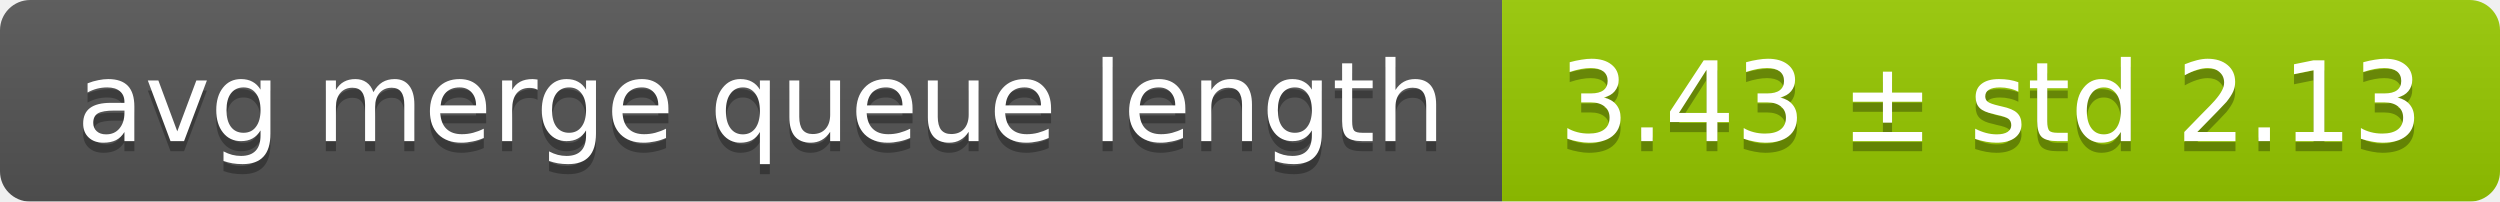
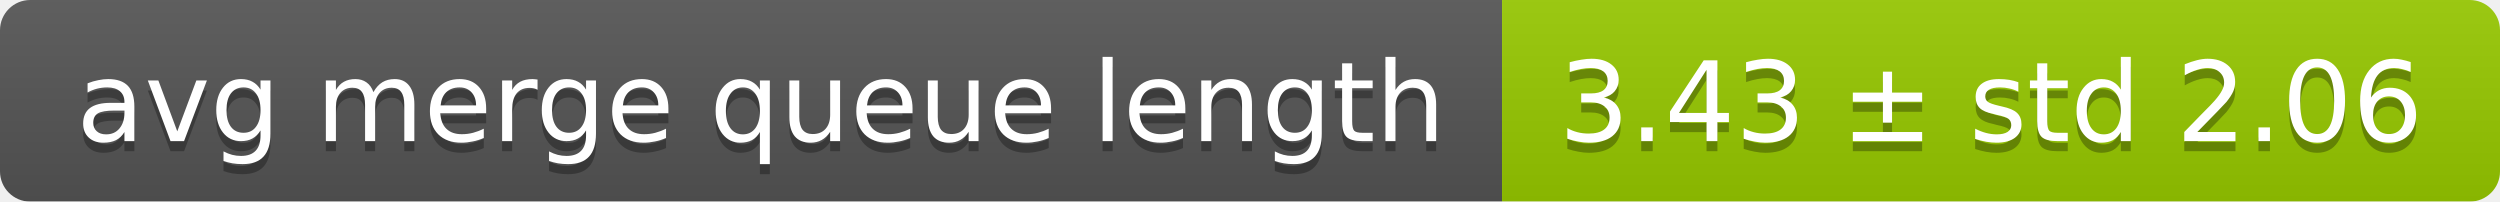
<svg xmlns="http://www.w3.org/2000/svg" width="248" height="20">
  <linearGradient id="smooth" x2="0" y2="100%">
    <stop offset="0" stop-color="#bbb" stop-opacity=".1" />
    <stop offset="1" stop-opacity=".1" />
  </linearGradient>
  <mask id="round">
    <rect width="248" height="20" rx="3" fill="#fff" />
  </mask>
  <g mask="url(#round)">
    <rect width="149" height="20" fill="#555" />
    <rect x="149" width="99" height="20" fill="#97ca00" />
    <rect width="248" height="20" fill="url(#smooth)" />
  </g>
  <g fill="#fff" text-anchor="middle" font-family="DejaVu Sans,Verdana,Geneva,sans-serif" font-size="11">
    <text x="75.5" y="15" fill="#010101" fill-opacity=".3">avg merge queue length</text>
    <text x="75.5" y="14">avg merge queue length</text>
-     <text x="197.5" y="15" fill="#010101" fill-opacity=".3">3.43 ± std 2.13</text>
-     <text x="197.5" y="14">3.43 ± std 2.13</text>
+     <text x="197.5" y="15" fill="#010101" fill-opacity=".3">3.43 ± std 2.06</text>
+     <text x="197.5" y="14">3.43 ± std 2.06</text>
  </g>
</svg>
